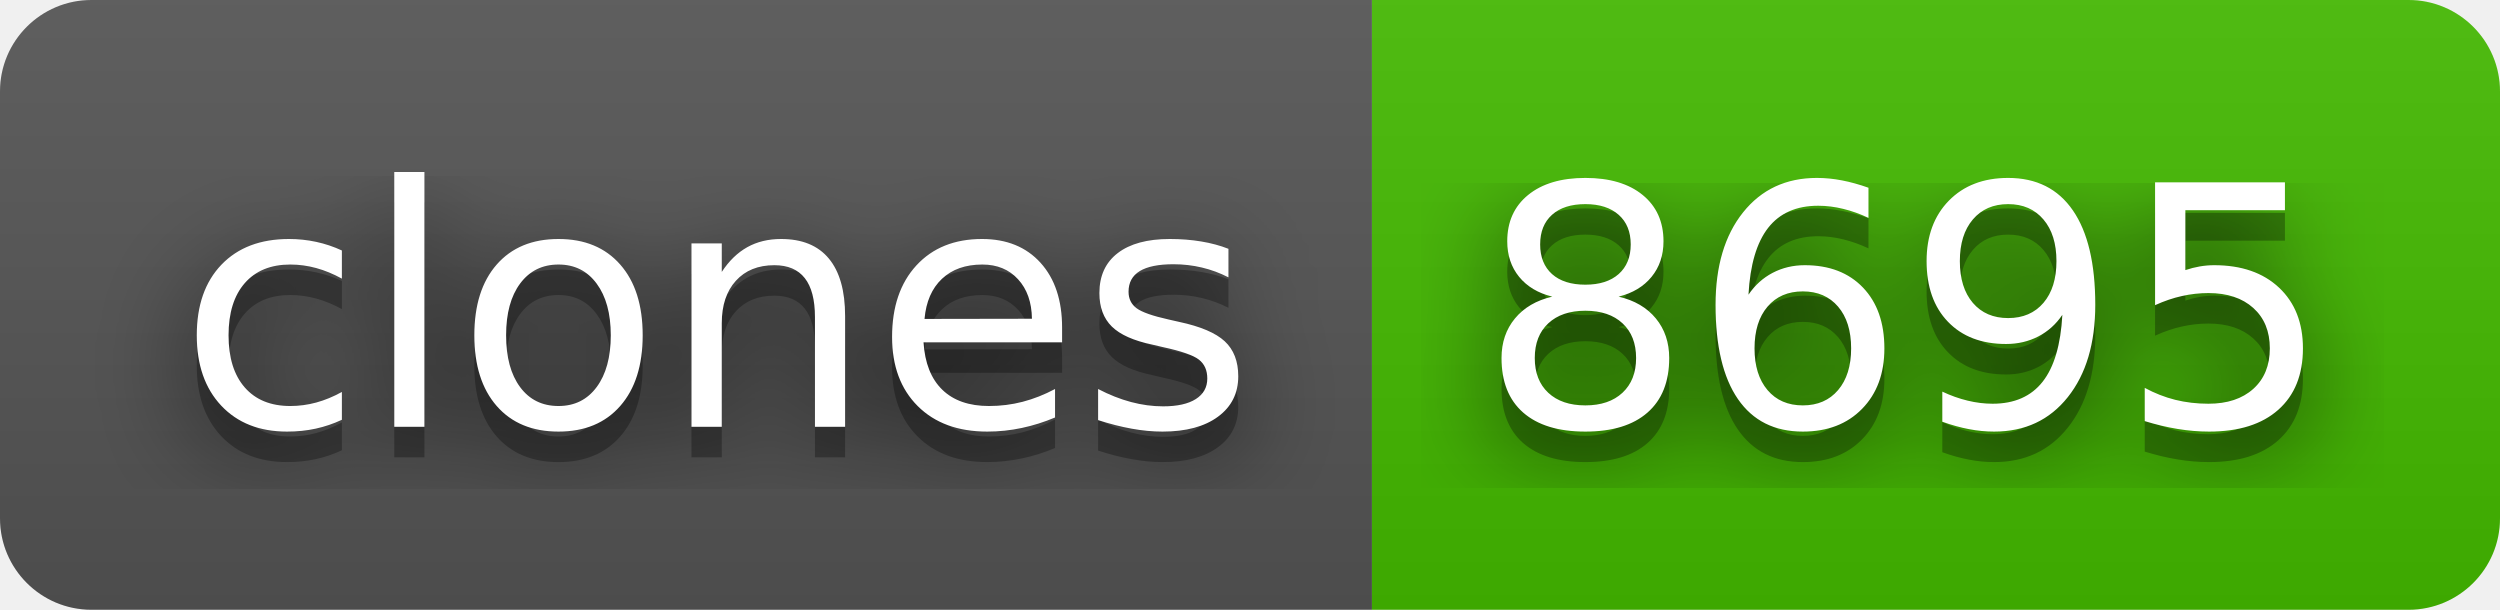
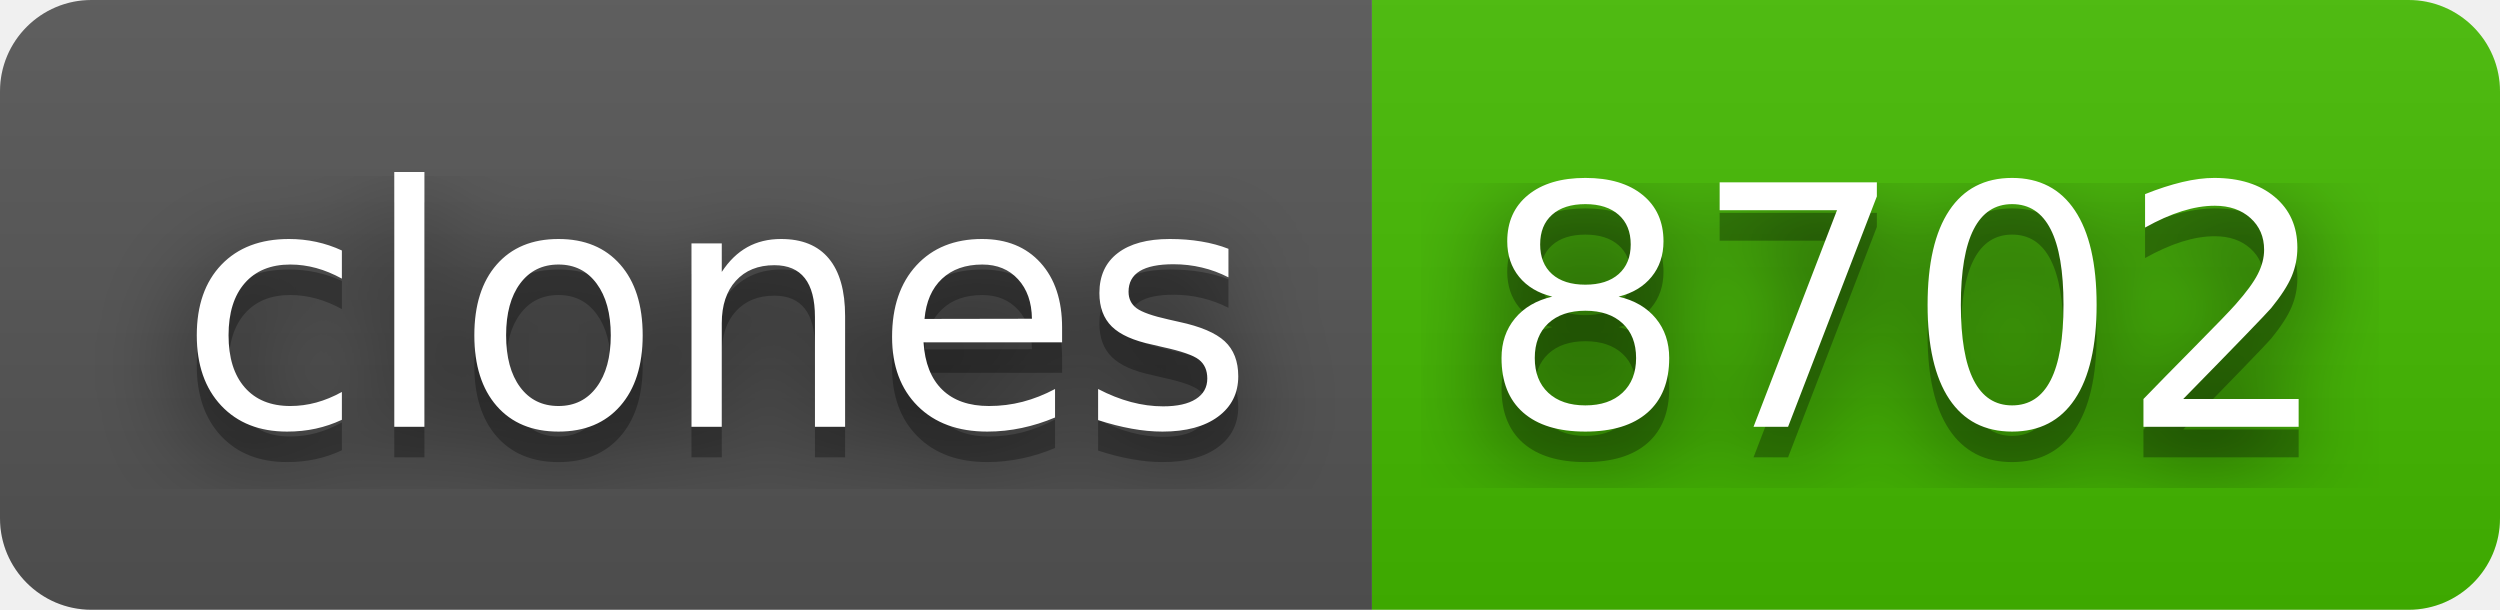
- <svg xmlns="http://www.w3.org/2000/svg" width="82" height="20" role="img" aria-label="clones: 8695">
+ <svg xmlns="http://www.w3.org/2000/svg" width="82" height="20" role="img" aria-label="clones: 8702">
  <filter id="blur">
    <feGaussianBlur stdDeviation="16" />
  </filter>
  <linearGradient id="s" x2="0" y2="100%">
    <stop offset="0" stop-color="#bbb" stop-opacity=".1" />
    <stop offset="1" stop-opacity=".1" />
  </linearGradient>
  <clipPath id="r">
    <rect width="82" height="20" rx="3" />
  </clipPath>
  <g clip-path="url(#r)">
    <rect width="45" height="20" fill="#555" />
    <rect x="45" width="37" height="20" fill="#4b0" />
    <rect width="82" height="20" fill="url(#s)" />
  </g>
  <g fill="#fff" text-anchor="middle" font-family="Verdana,Geneva,DejaVu Sans,sans-serif" text-rendering="geometricPrecision" font-size="110">
    <g transform="scale(.1)">
      <g aria-hidden="true" fill="#010101">
        <text x="235" y="150" fill-opacity=".8" filter="url(#blur)" textLength="350">clones</text>
        <text x="235" y="150" fill-opacity=".3" textLength="350">clones</text>
      </g>
      <text x="235" y="140" textLength="350">clones</text>
    </g>
    <g transform="scale(.1)">
      <g aria-hidden="true" fill="#010101">
-         <text x="625" y="150" fill-opacity=".8" filter="url(#blur)" textLength="270">8695</text>
-         <text x="625" y="150" fill-opacity=".3" textLength="270">8695</text>
+         <text x="625" y="150" fill-opacity=".8" filter="url(#blur)" textLength="270">8702</text>
+         <text x="625" y="150" fill-opacity=".3" textLength="270">8702</text>
      </g>
-       <text x="625" y="140" textLength="270">8695</text>
+       <text x="625" y="140" textLength="270">8702</text>
    </g>
  </g>
</svg>
